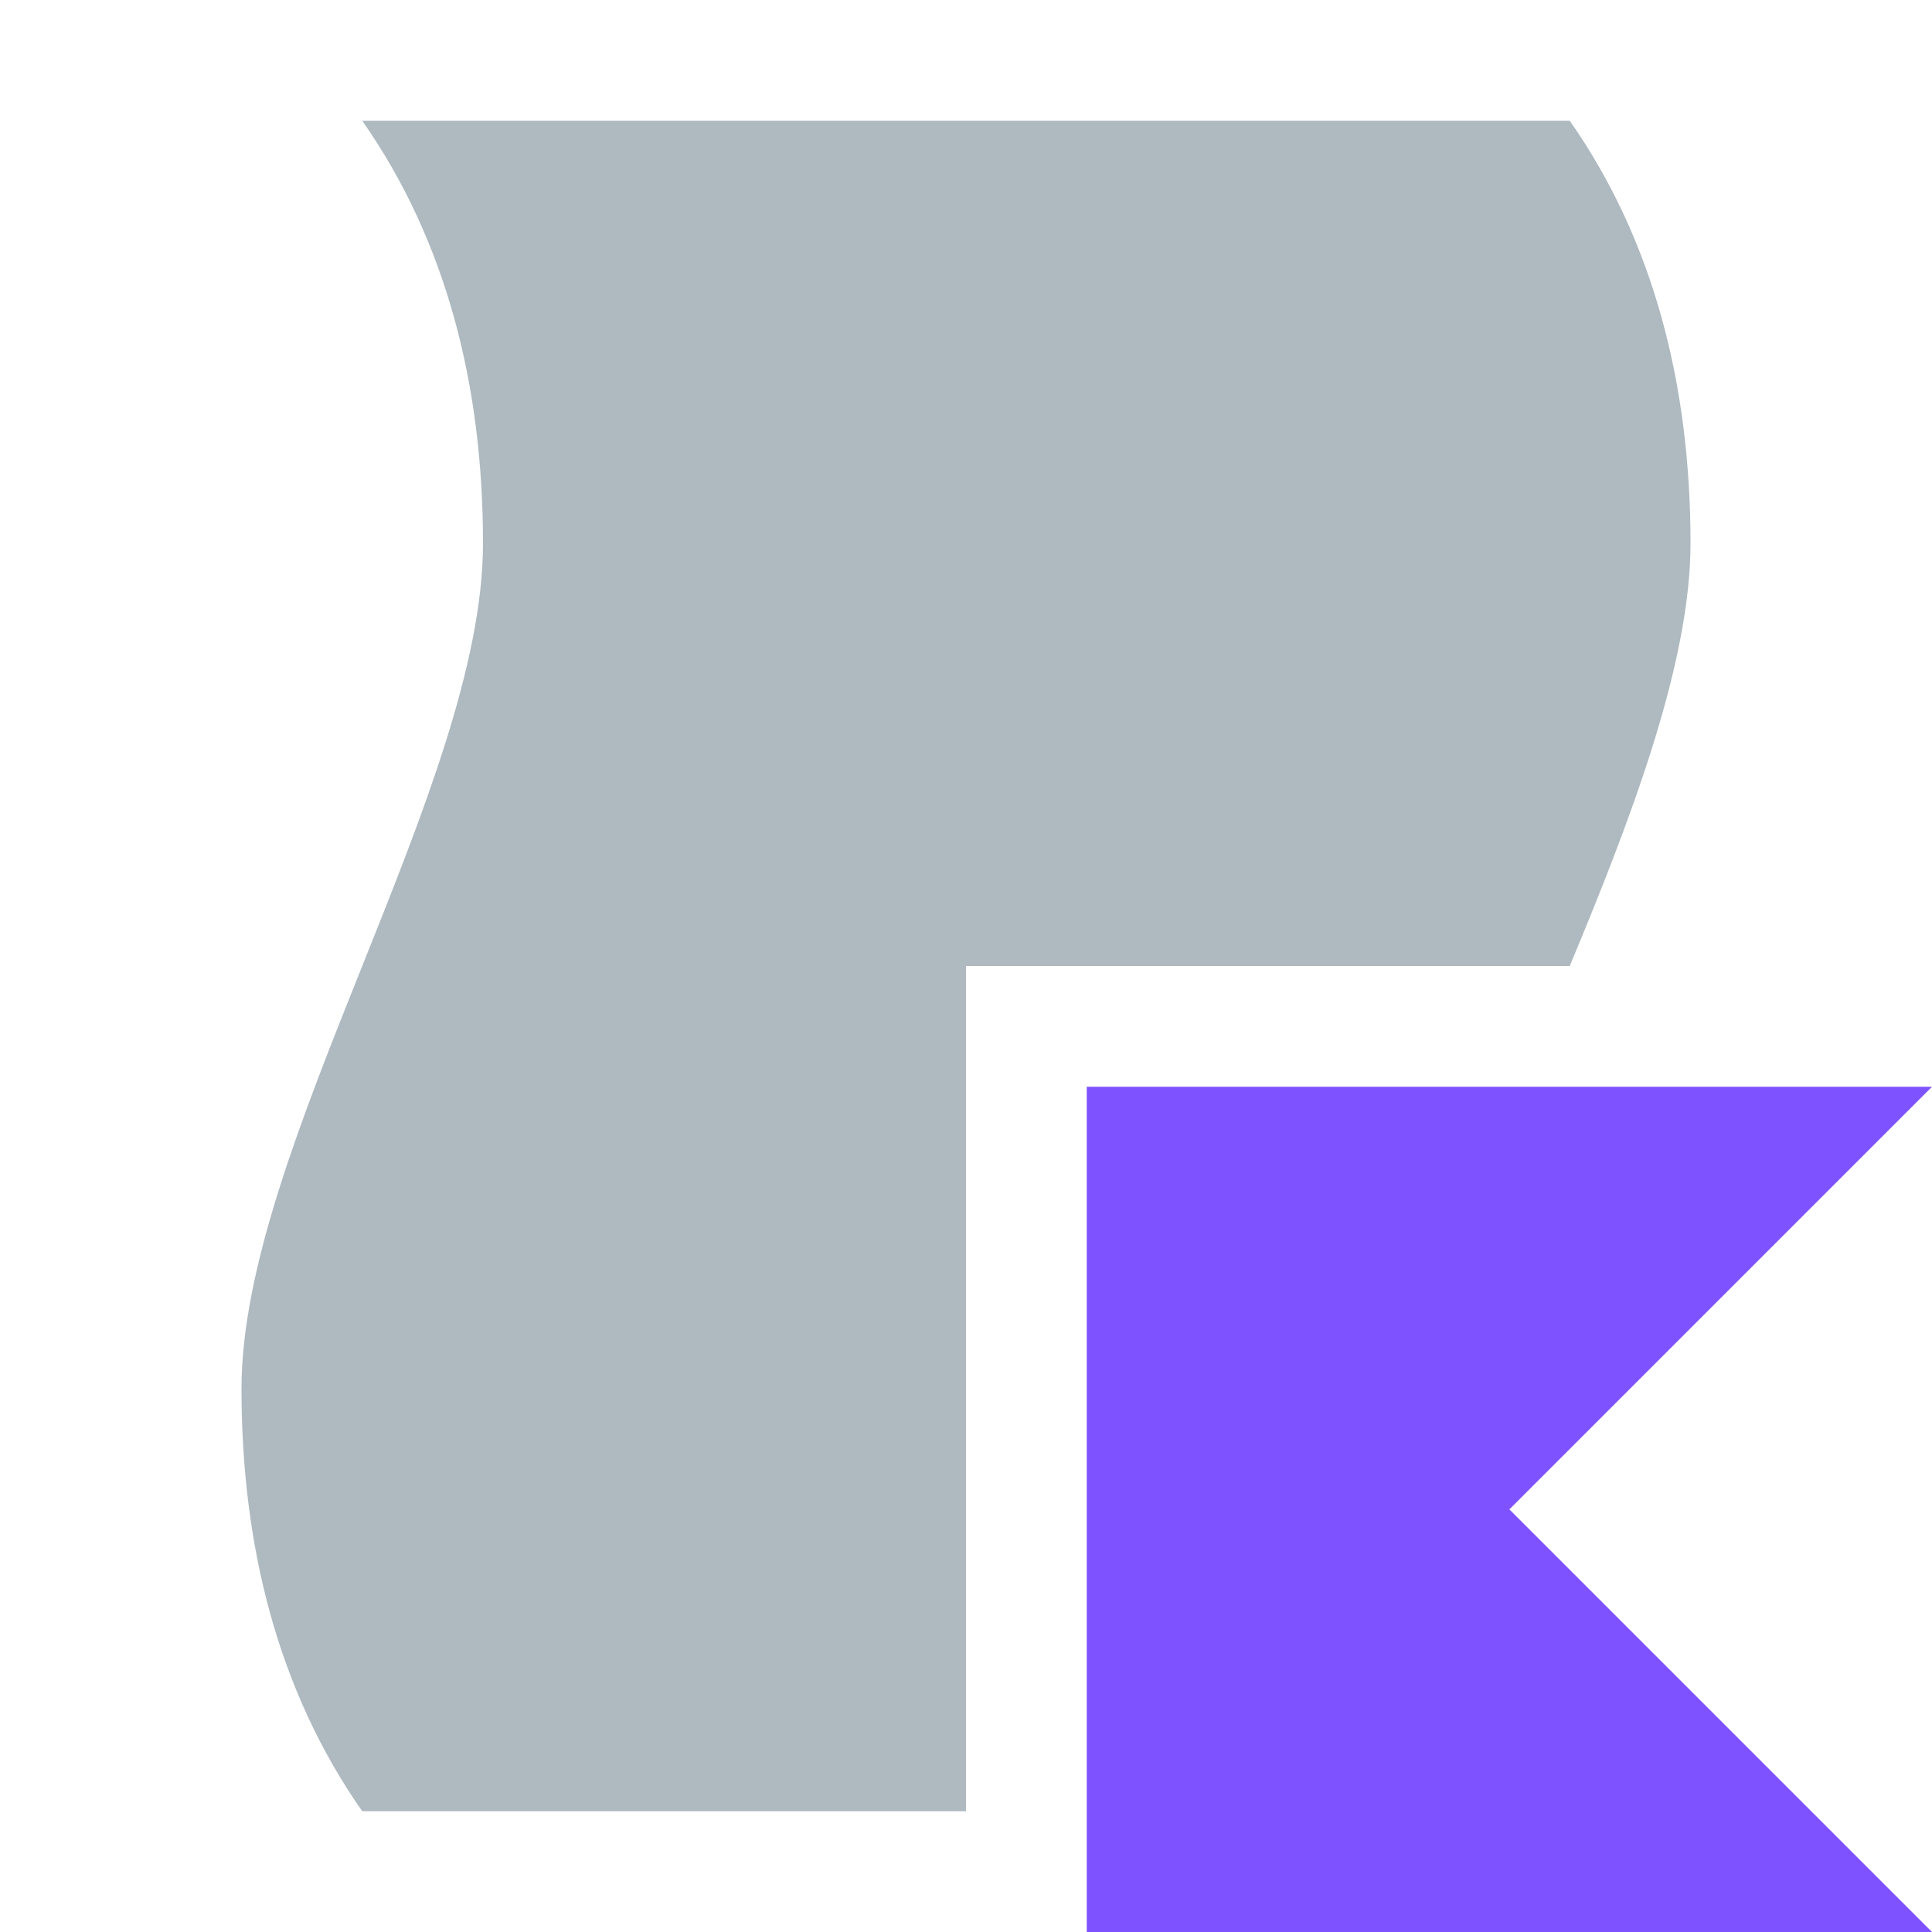
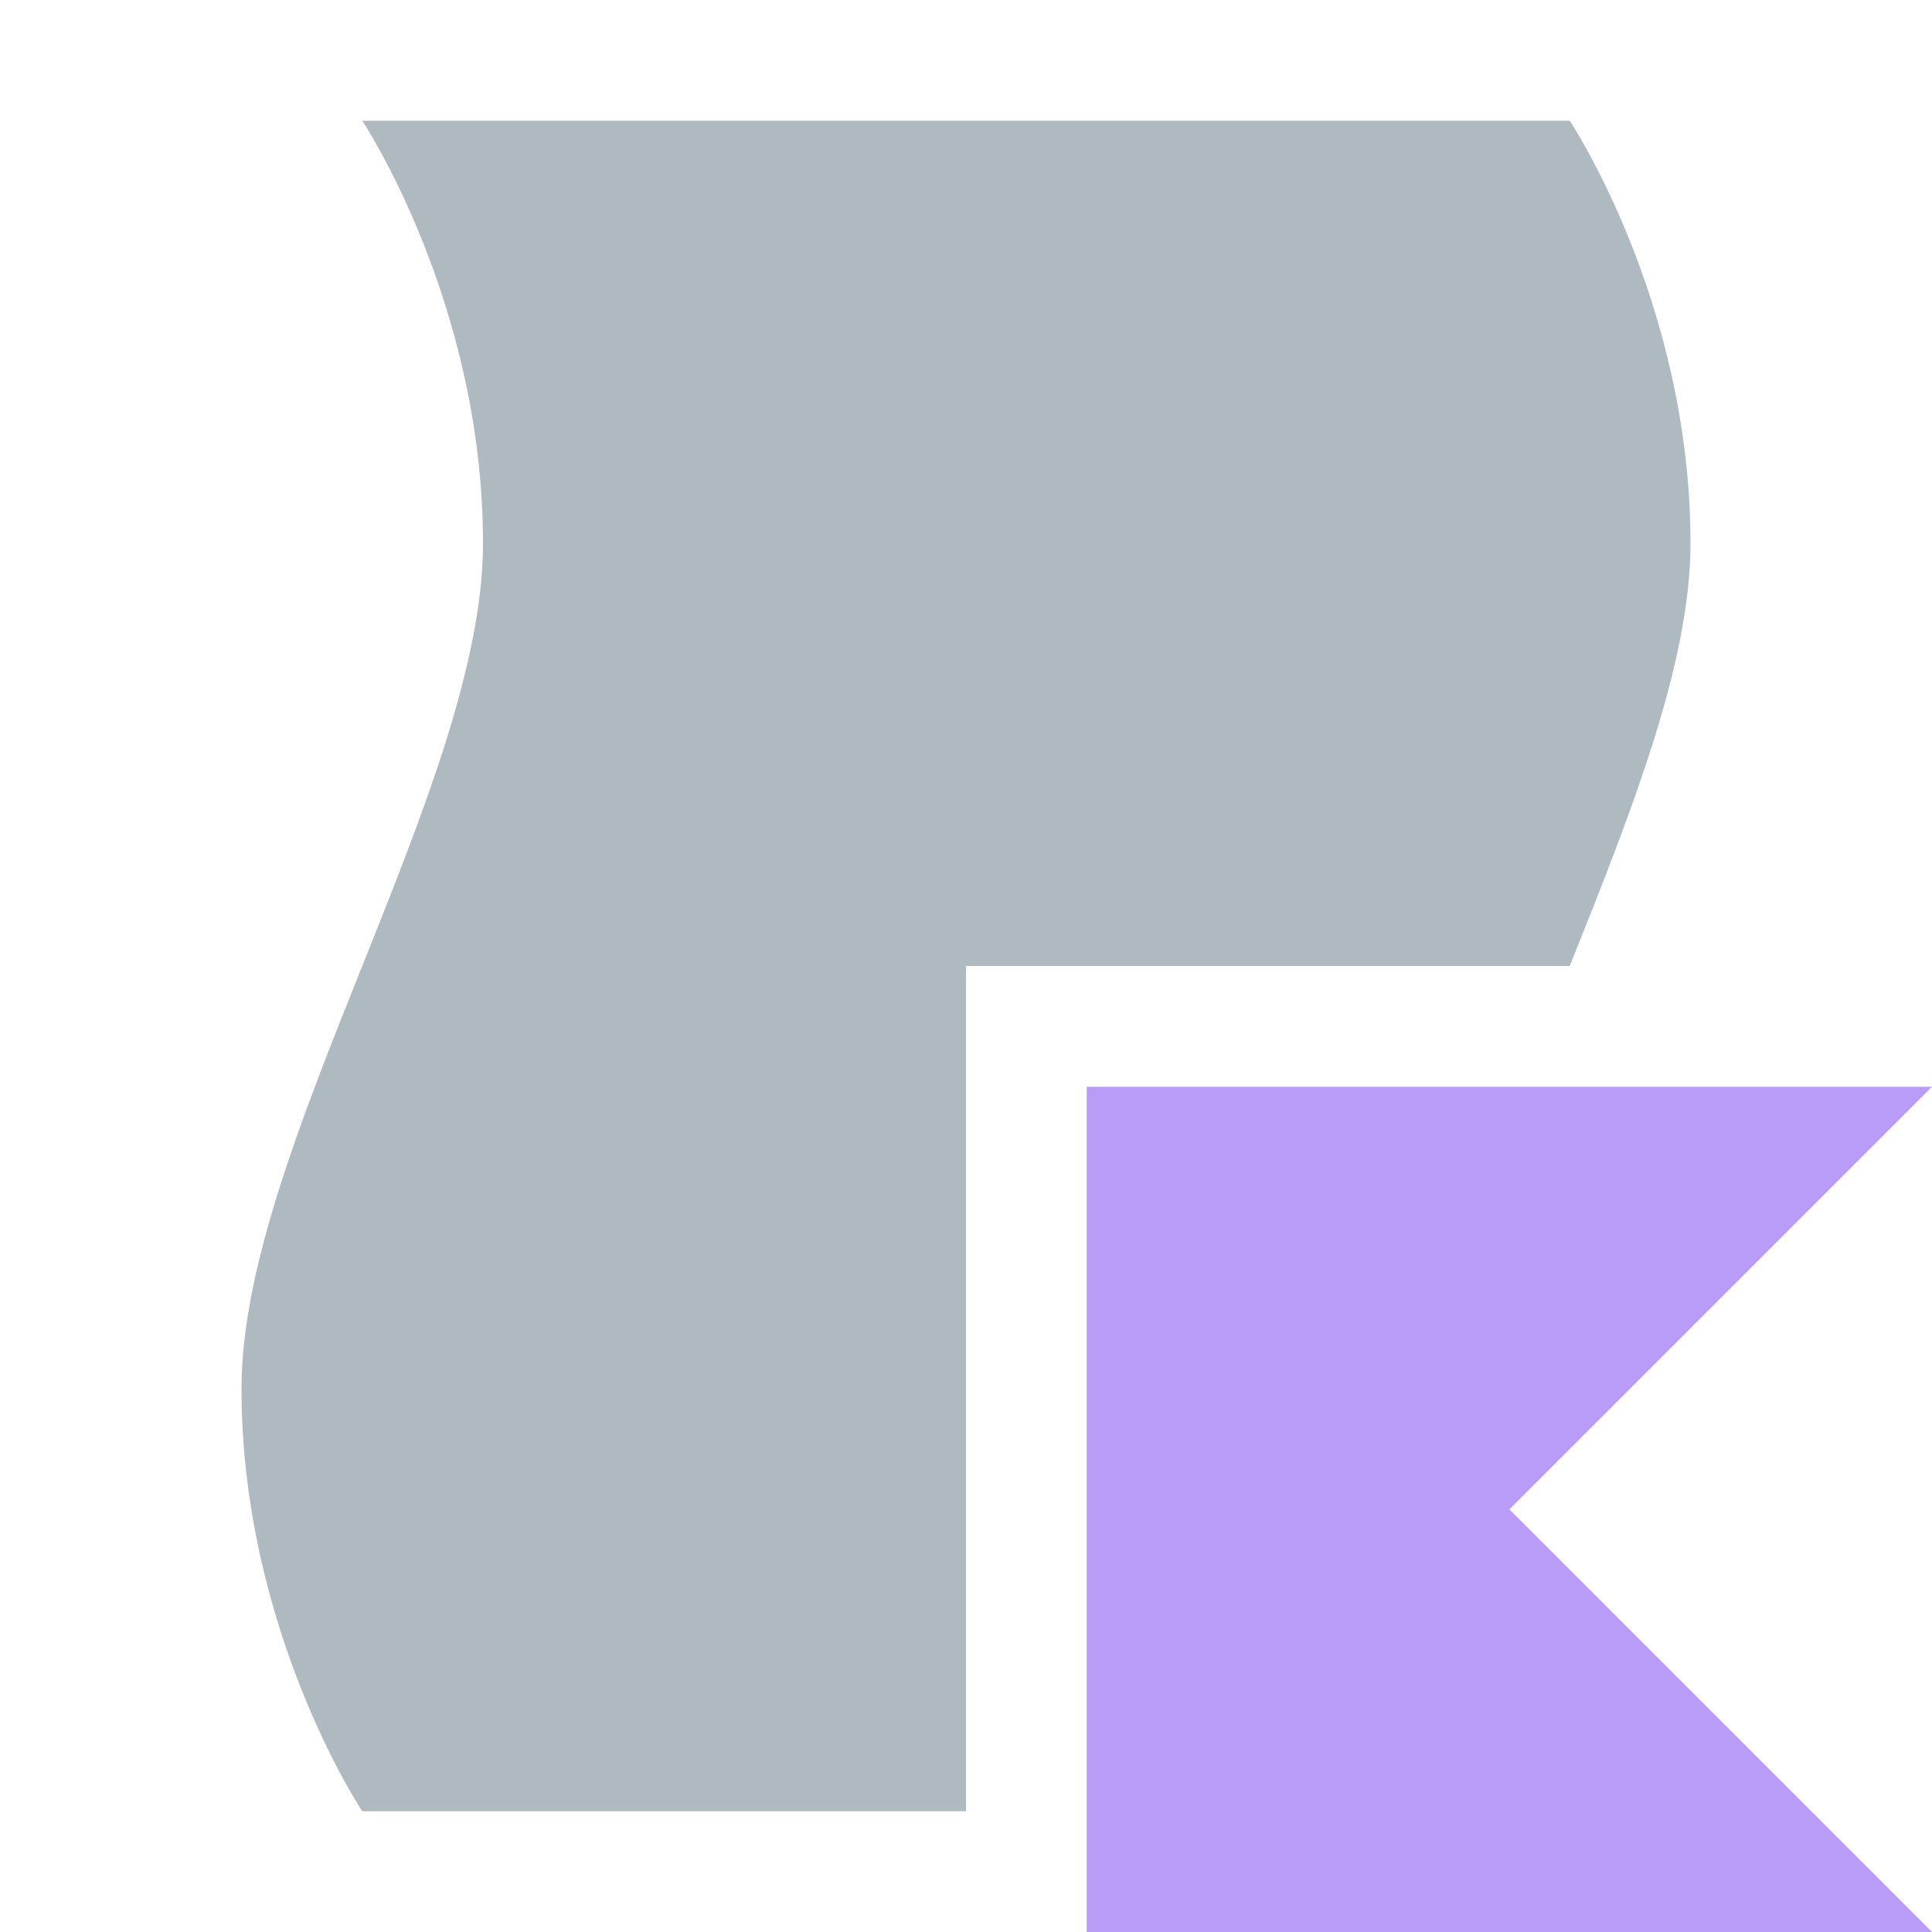
- <svg xmlns="http://www.w3.org/2000/svg" version="1.2" baseProfile="tiny" id="Layer_1" x="0px" y="0px" viewBox="0 0 16 16" overflow="visible" xml:space="preserve">
-   <g>
-     <path fill-rule="evenodd" fill="#9AA7B0" fill-opacity="0.8" d="M13,8H8v7H3c-0.7-1-1-2.2-1-3.5c0-2,2-5,2-7C4,3.2,3.7,2,3,1   h10c0.7,1,1,2.2,1,3.5C14,5.5,13.5,6.8,13,8z" />
-     <polygon fill="#7F52FF" points="16,16 9,16 9,9 16,9 12.5,12.5  " />
+ <svg xmlns="http://www.w3.org/2000/svg" width="16" height="16" viewBox="0 0 16 16" fill="none">
+   <g id="kotlin_script">
+     <path id="Combined Shape" fill-rule="evenodd" clip-rule="evenodd" d="M13 1H3C3 1 4 2.5 4 4.5C4 5.5 3.5 6.75 3 8C2.5 9.25 2 10.5 2 11.5C2 13.5 3 15 3 15H8V8H13C13.5 6.75 14 5.5 14 4.5C14 2.5 13 1 13 1Z" fill="#9AA7B0" fill-opacity="0.8" />
+     <path id="Vector" d="M16 16H9V9H16L12.5 12.5L16 16Z" fill="#B99BF8" />
  </g>
</svg>
